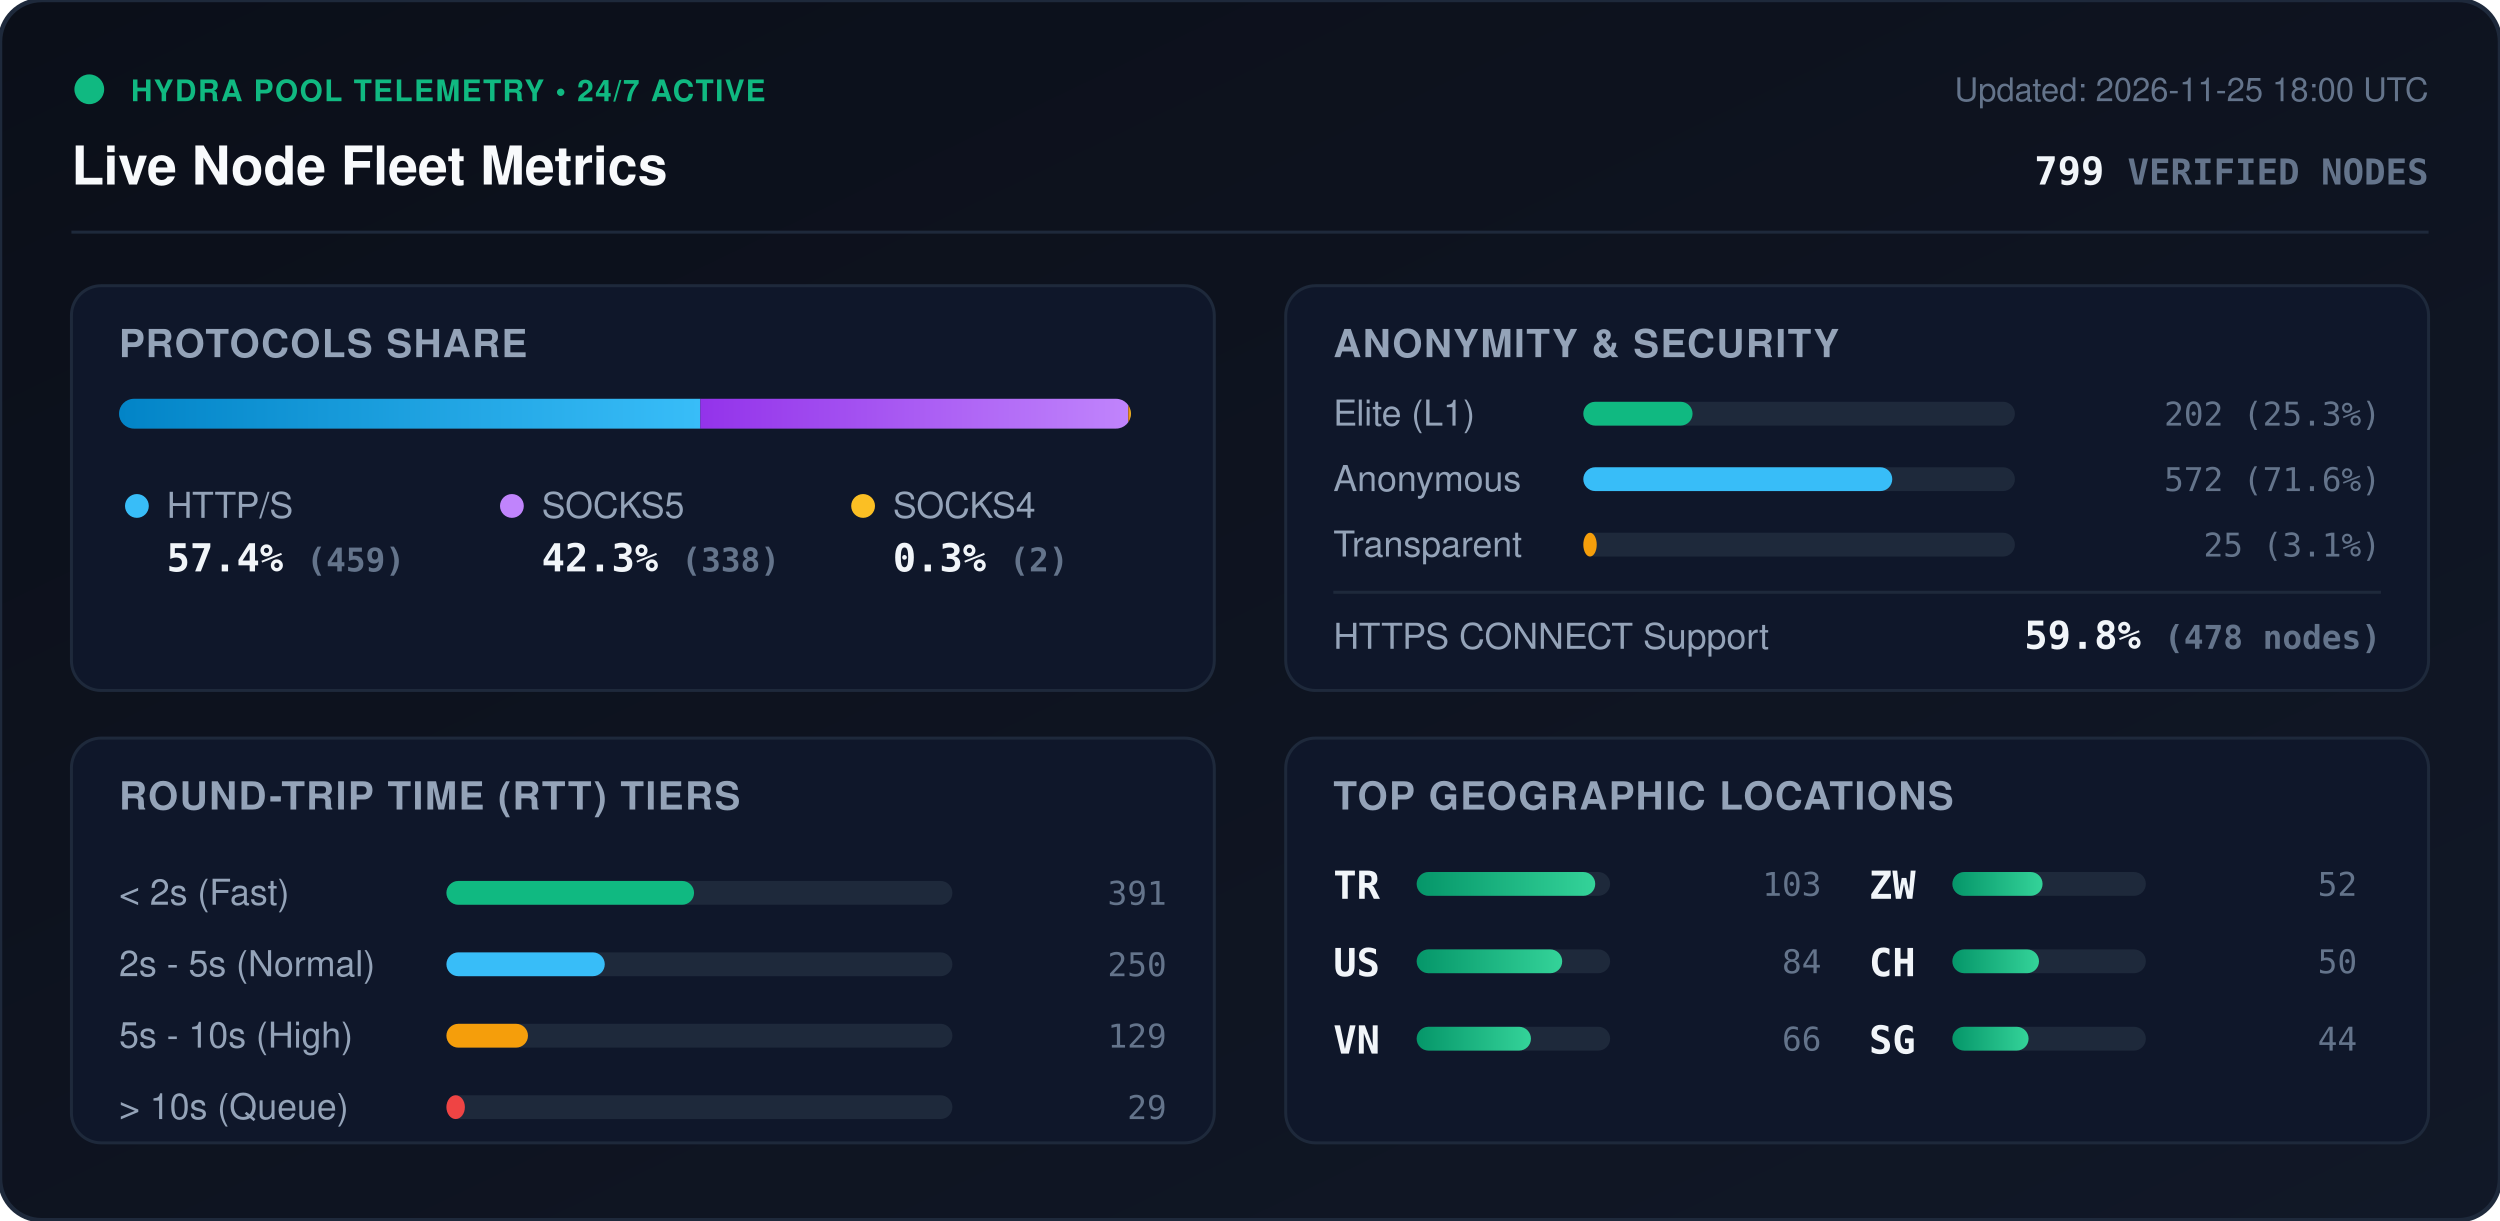
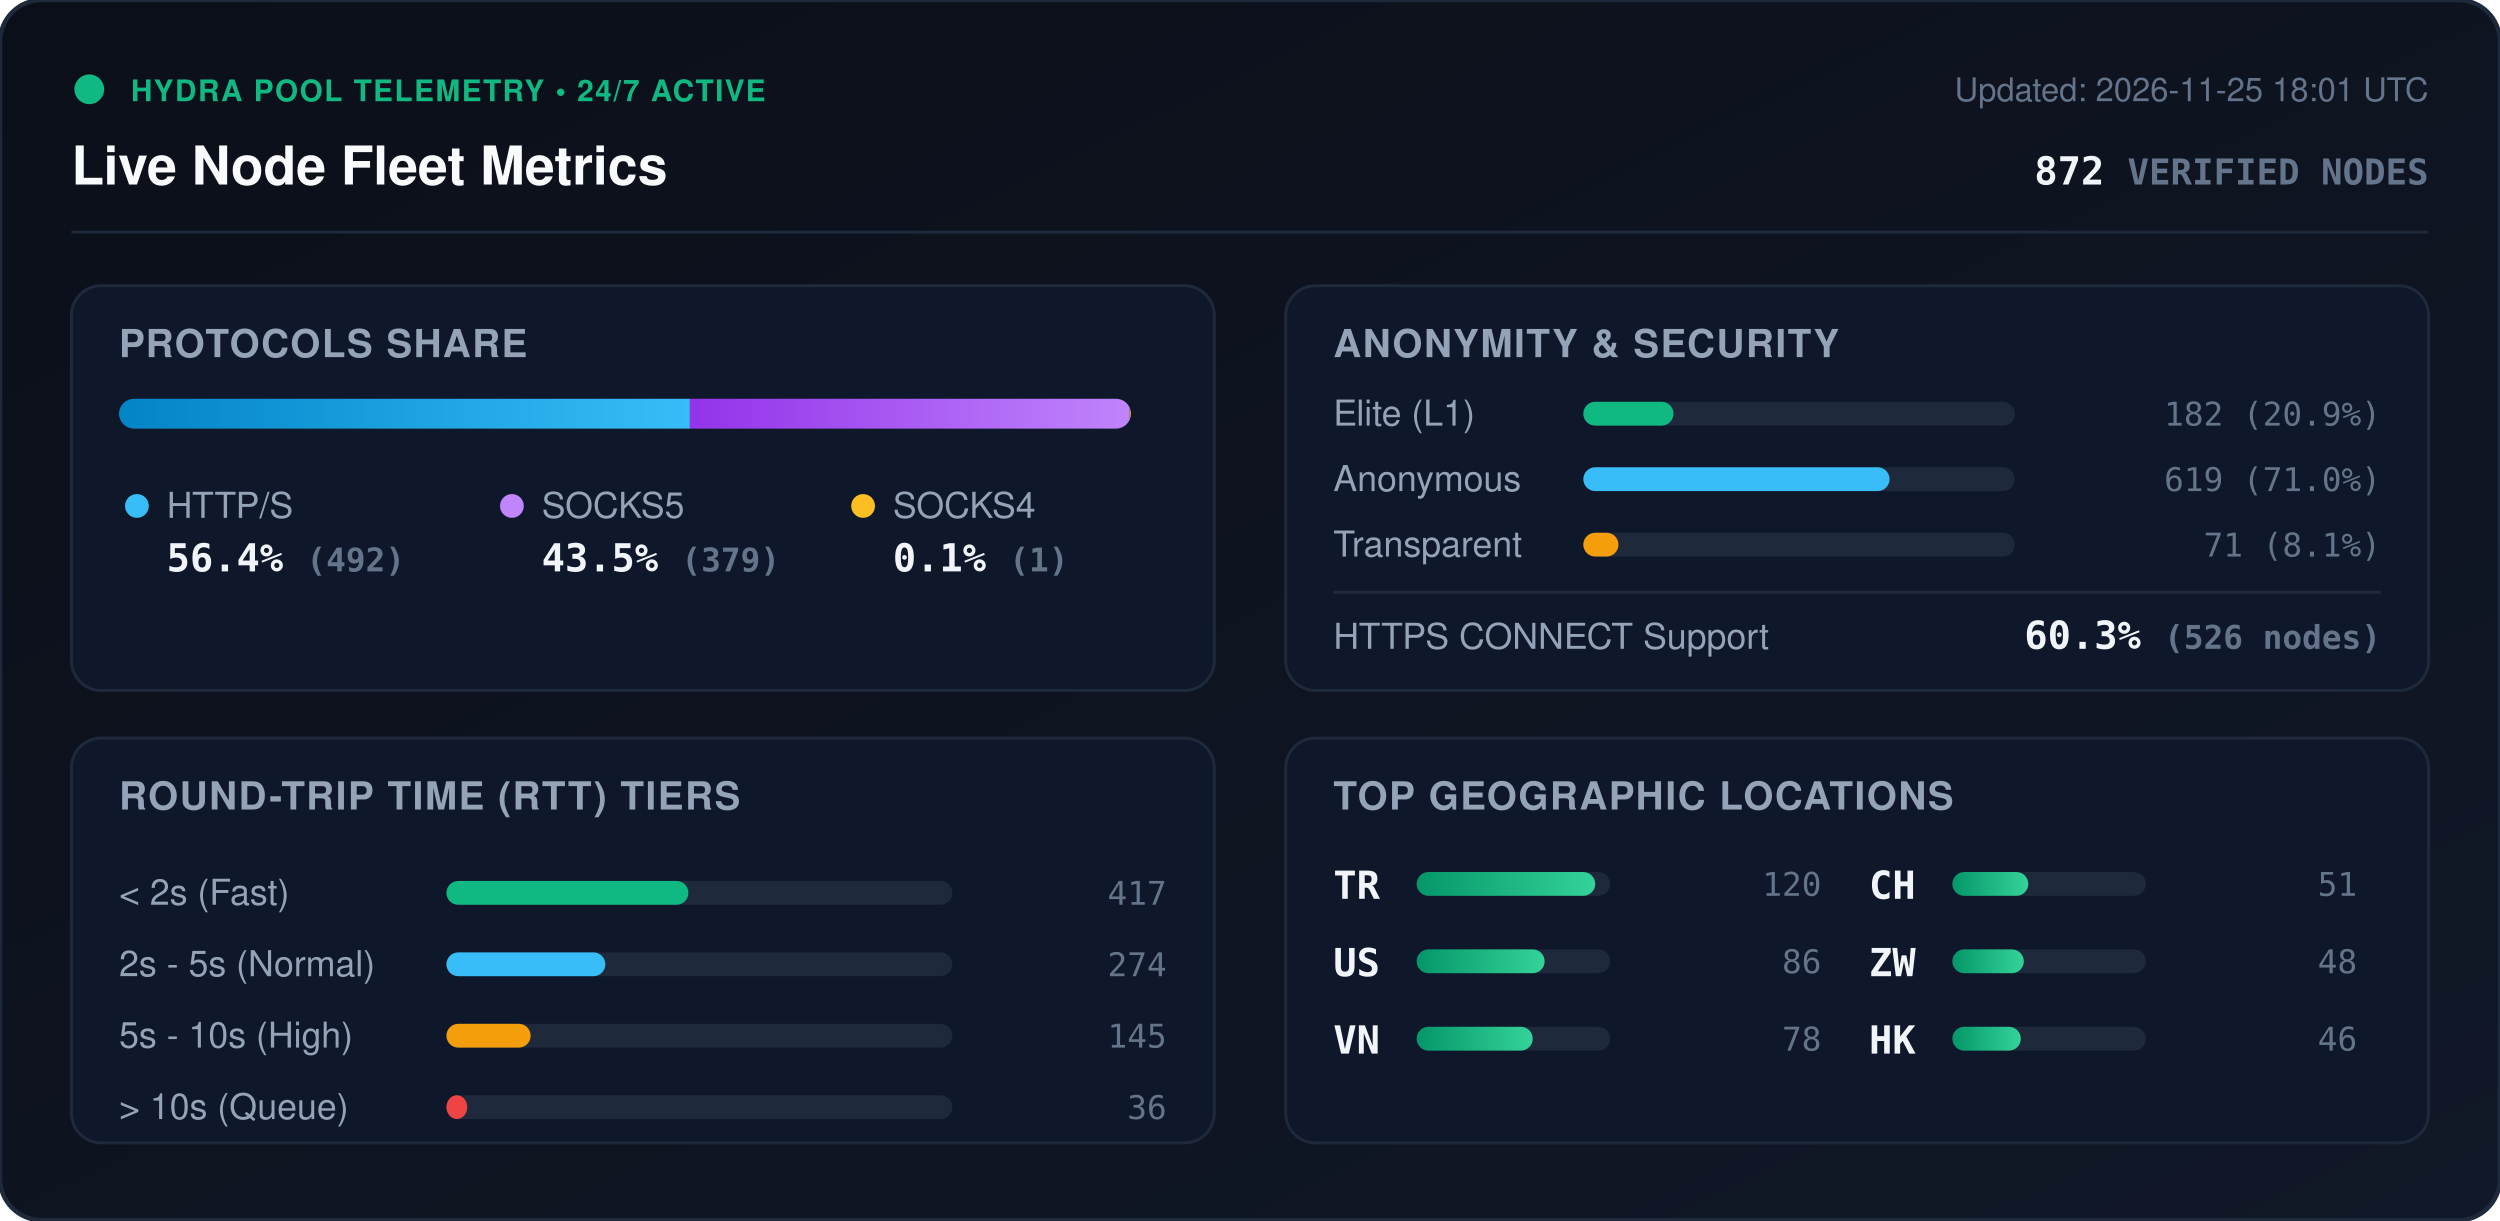
<svg xmlns="http://www.w3.org/2000/svg" viewBox="0 0 840 410" width="840" height="410" style="max-width: 100%; height: auto;">
  <defs>
    <linearGradient id="bg" x1="0%" y1="0%" x2="100%" y2="100%">
      <stop offset="0%" stop-color="#0b0f19" />
      <stop offset="100%" stop-color="#111827" />
    </linearGradient>
    <linearGradient id="bar-http" x1="0%" y1="0%" x2="100%" y2="0%">
      <stop offset="0%" stop-color="#0284c7" />
      <stop offset="100%" stop-color="#38bdf8" />
    </linearGradient>
    <linearGradient id="bar-socks5" x1="0%" y1="0%" x2="100%" y2="0%">
      <stop offset="0%" stop-color="#9333ea" />
      <stop offset="100%" stop-color="#c084fc" />
    </linearGradient>
    <linearGradient id="bar-socks4" x1="0%" y1="0%" x2="100%" y2="0%">
      <stop offset="0%" stop-color="#d97706" />
      <stop offset="100%" stop-color="#fbbf24" />
    </linearGradient>
    <linearGradient id="bar-green" x1="0%" y1="0%" x2="100%" y2="0%">
      <stop offset="0%" stop-color="#059669" />
      <stop offset="100%" stop-color="#34d399" />
    </linearGradient>
    <clipPath id="prog-track-clip">
      <rect width="340.0" height="10" rx="5" />
    </clipPath>
    <style>
      .title { font: 700 18px -apple-system, BlinkMacSystemFont, 'Segoe UI', Helvetica, Arial, sans-serif; fill: #f8fafc; }
      .sub { font: 500 11px -apple-system, BlinkMacSystemFont, 'Segoe UI', Helvetica, Arial, sans-serif; fill: #64748b; }
      .section-hdr { font: 600 13px -apple-system, BlinkMacSystemFont, 'Segoe UI', Helvetica, Arial, sans-serif; fill: #94a3b8; letter-spacing: 0.5px; }
      .metric-val { font: 700 13px -apple-system, BlinkMacSystemFont, 'Segoe UI', Helvetica, Arial, sans-serif; fill: #f1f5f9; }
      .metric-lbl { font: 500 12px -apple-system, BlinkMacSystemFont, 'Segoe UI', Helvetica, Arial, sans-serif; fill: #94a3b8; }
      .badge-txt { font: 700 10px -apple-system, BlinkMacSystemFont, 'Segoe UI', Helvetica, Arial, sans-serif; fill: #10b981; letter-spacing: 0.5px; }
      .mono { font-family: ui-monospace, SFMono-Regular, Menlo, Monaco, Consolas, monospace; }
      .pulse { animation: beacon 2s infinite ease-in-out; }
      @keyframes beacon { 0%, 100% { opacity: 1; } 50% { opacity: 0.35; } }
    </style>
  </defs>
  <rect width="840" height="410" rx="14" fill="url(#bg)" stroke="#1e293b" stroke-width="1.5" />
  <g transform="translate(24, 24)">
    <circle cx="6" cy="6" r="5" fill="#10b981" class="pulse" />
    <text x="20" y="10" class="badge-txt">HYDRA POOL TELEMETRY • 24/7 ACTIVE</text>
    <text x="0" y="38" class="title">Live Node Fleet Metrics</text>
-     <text x="792" y="10" text-anchor="end" class="sub">Updated: 2026-11-25 18:00 UTC</text>
-     <text x="792" y="38" text-anchor="end" class="metric-val mono" fill="#38bdf8">799 <tspan font-size="12" fill="#64748b">VERIFIED NODES</tspan>
+     <text x="792" y="10" text-anchor="end" class="sub">Updated: 2026-11-25 18:01 UTC</text>
+     <text x="792" y="38" text-anchor="end" class="metric-val mono" fill="#38bdf8">872 <tspan font-size="12" fill="#64748b">VERIFIED NODES</tspan>
    </text>
  </g>
  <line x1="24" y1="78" x2="816" y2="78" stroke="#1e293b" stroke-width="1" />
  <g transform="translate(24, 96)">
    <rect width="384" height="136" rx="10" fill="#0f172a" stroke="#1e293b" />
    <text x="16" y="24" class="section-hdr">PROTOCOLS SHARE</text>
    <g transform="translate(16, 38)">
      <rect width="340.0" height="10" rx="5" fill="#1e293b" />
      <g clip-path="url(#prog-track-clip)">
-         <rect x="0" width="195.3" height="10" fill="url(#bar-http)" />
-         <rect x="195.3" width="143.8" height="10" fill="url(#bar-socks5)" />
-         <rect x="339.1" width="0.9" height="10" fill="url(#bar-socks4)" />
+         <rect x="0" width="191.8" height="10" fill="url(#bar-http)" />
+         <rect x="191.8" width="147.8" height="10" fill="url(#bar-socks5)" />
+         <rect x="339.6" width="0.4" height="10" fill="url(#bar-socks4)" />
      </g>
    </g>
    <g transform="translate(16, 68)">
      <circle cx="6" cy="6" r="4" fill="#38bdf8" />
      <text x="16" y="10" class="metric-lbl">HTTP/S</text>
-       <text x="16" y="28" class="metric-val mono">57.4% <tspan font-size="11" fill="#64748b">(459)</tspan>
+       <text x="16" y="28" class="metric-val mono">56.4% <tspan font-size="11" fill="#64748b">(492)</tspan>
      </text>
      <circle cx="132" cy="6" r="4" fill="#c084fc" />
      <text x="142" y="10" class="metric-lbl">SOCKS5</text>
-       <text x="142" y="28" class="metric-val mono">42.3% <tspan font-size="11" fill="#64748b">(338)</tspan>
+       <text x="142" y="28" class="metric-val mono">43.5% <tspan font-size="11" fill="#64748b">(379)</tspan>
      </text>
      <circle cx="250" cy="6" r="4" fill="#fbbf24" />
      <text x="260" y="10" class="metric-lbl">SOCKS4</text>
-       <text x="260" y="28" class="metric-val mono">0.3% <tspan font-size="11" fill="#64748b">(2)</tspan>
+       <text x="260" y="28" class="metric-val mono">0.1% <tspan font-size="11" fill="#64748b">(1)</tspan>
      </text>
    </g>
  </g>
  <g transform="translate(432, 96)">
    <rect width="384" height="136" rx="10" fill="#0f172a" stroke="#1e293b" />
    <text x="16" y="24" class="section-hdr">ANONYMITY &amp; SECURITY</text>
    <text x="16" y="47" class="metric-lbl">Elite (L1)</text>
    <rect x="100" y="39" width="145.0" height="8" rx="4" fill="#1e293b" />
-     <rect x="100" y="39" width="36.7" height="8" rx="4" fill="#10b981" />
-     <text x="368" y="47" text-anchor="end" class="mono sub" fill="#e2e8f0">202 (25.3%)</text>
+     <rect x="100" y="39" width="30.3" height="8" rx="4" fill="#10b981" />
+     <text x="368" y="47" text-anchor="end" class="mono sub" fill="#e2e8f0">182 (20.9%)</text>
    <text x="16" y="69" class="metric-lbl">Anonymous</text>
    <rect x="100" y="61" width="145.0" height="8" rx="4" fill="#1e293b" />
-     <rect x="100" y="61" width="103.8" height="8" rx="4" fill="#38bdf8" />
-     <text x="368" y="69" text-anchor="end" class="mono sub" fill="#e2e8f0">572 (71.6%)</text>
+     <rect x="100" y="61" width="102.9" height="8" rx="4" fill="#38bdf8" />
+     <text x="368" y="69" text-anchor="end" class="mono sub" fill="#e2e8f0">619 (71.0%)</text>
    <text x="16" y="91" class="metric-lbl">Transparent</text>
    <rect x="100" y="83" width="145.0" height="8" rx="4" fill="#1e293b" />
-     <rect x="100" y="83" width="4.5" height="8" rx="4" fill="#f59e0b" />
-     <text x="368" y="91" text-anchor="end" class="mono sub" fill="#e2e8f0">25 (3.1%)</text>
+     <rect x="100" y="83" width="11.8" height="8" rx="4" fill="#f59e0b" />
+     <text x="368" y="91" text-anchor="end" class="mono sub" fill="#e2e8f0">71 (8.1%)</text>
    <line x1="16" y1="103" x2="368" y2="103" stroke="#1e293b" stroke-width="1" />
    <text x="16" y="122" class="metric-lbl">HTTPS CONNECT Support</text>
-     <text x="368" y="122" text-anchor="end" class="metric-val mono" fill="#34d399">59.8% <tspan font-size="11" fill="#64748b">(478 nodes)</tspan>
+     <text x="368" y="122" text-anchor="end" class="metric-val mono" fill="#34d399">60.3% <tspan font-size="11" fill="#64748b">(526 nodes)</tspan>
    </text>
  </g>
  <g transform="translate(24, 248)">
    <rect width="384" height="136" rx="10" fill="#0f172a" stroke="#1e293b" />
    <text x="16" y="24" class="section-hdr">ROUND-TRIP TIME (RTT) TIERS</text>
    <g transform="translate(16, 42)">
      <text x="0" y="14" class="metric-lbl">&lt; 2s (Fast)</text>
      <rect x="110" y="6" width="170" height="8" rx="4" fill="#1e293b" />
-       <rect x="110" y="6" width="83.2" height="8" rx="4" fill="#10b981" />
-       <text x="352" y="14" text-anchor="end" class="mono sub">391</text>
+       <rect x="110" y="6" width="81.3" height="8" rx="4" fill="#10b981" />
+       <text x="352" y="14" text-anchor="end" class="mono sub">417</text>
      <text x="0" y="38" class="metric-lbl">2s - 5s (Normal)</text>
      <rect x="110" y="30" width="170" height="8" rx="4" fill="#1e293b" />
-       <rect x="110" y="30" width="53.2" height="8" rx="4" fill="#38bdf8" />
-       <text x="352" y="38" text-anchor="end" class="mono sub">250</text>
+       <rect x="110" y="30" width="53.4" height="8" rx="4" fill="#38bdf8" />
+       <text x="352" y="38" text-anchor="end" class="mono sub">274</text>
      <text x="0" y="62" class="metric-lbl">5s - 10s (High)</text>
      <rect x="110" y="54" width="170" height="8" rx="4" fill="#1e293b" />
-       <rect x="110" y="54" width="27.4" height="8" rx="4" fill="#f59e0b" />
-       <text x="352" y="62" text-anchor="end" class="mono sub">129</text>
+       <rect x="110" y="54" width="28.3" height="8" rx="4" fill="#f59e0b" />
+       <text x="352" y="62" text-anchor="end" class="mono sub">145</text>
      <text x="0" y="86" class="metric-lbl">&gt; 10s (Queue)</text>
      <rect x="110" y="78" width="170" height="8" rx="4" fill="#1e293b" />
-       <rect x="110" y="78" width="6.2" height="8" rx="4" fill="#ef4444" />
-       <text x="352" y="86" text-anchor="end" class="mono sub">29</text>
+       <rect x="110" y="78" width="7.0" height="8" rx="4" fill="#ef4444" />
+       <text x="352" y="86" text-anchor="end" class="mono sub">36</text>
    </g>
  </g>
  <g transform="translate(432, 248)">
    <rect width="384" height="136" rx="10" fill="#0f172a" stroke="#1e293b" />
    <text x="16" y="24" class="section-hdr">TOP GEOGRAPHIC LOCATIONS</text>
    <g transform="translate(16, 42)">
      <g transform="translate(0, 0)">
        <text x="0" y="12" class="mono metric-val" font-size="12">TR</text>
        <rect x="28" y="3" width="65" height="8" rx="4" fill="#1e293b" />
        <rect x="28" y="3" width="60.0" height="8" rx="4" fill="url(#bar-green)" />
-         <text x="164" y="11" text-anchor="end" class="mono sub">103</text>
+         <text x="164" y="11" text-anchor="end" class="mono sub">120</text>
      </g>
      <g transform="translate(0, 26)">
        <text x="0" y="12" class="mono metric-val" font-size="12">US</text>
        <rect x="28" y="3" width="65" height="8" rx="4" fill="#1e293b" />
-         <rect x="28" y="3" width="48.9" height="8" rx="4" fill="url(#bar-green)" />
-         <text x="164" y="11" text-anchor="end" class="mono sub">84</text>
+         <rect x="28" y="3" width="43.0" height="8" rx="4" fill="url(#bar-green)" />
+         <text x="164" y="11" text-anchor="end" class="mono sub">86</text>
      </g>
      <g transform="translate(0, 52)">
        <text x="0" y="12" class="mono metric-val" font-size="12">VN</text>
        <rect x="28" y="3" width="65" height="8" rx="4" fill="#1e293b" />
-         <rect x="28" y="3" width="38.4" height="8" rx="4" fill="url(#bar-green)" />
-         <text x="164" y="11" text-anchor="end" class="mono sub">66</text>
+         <rect x="28" y="3" width="39.0" height="8" rx="4" fill="url(#bar-green)" />
+         <text x="164" y="11" text-anchor="end" class="mono sub">78</text>
      </g>
      <g transform="translate(180, 0)">
+         <text x="0" y="12" class="mono metric-val" font-size="12">CH</text>
+         <rect x="28" y="3" width="65" height="8" rx="4" fill="#1e293b" />
+         <rect x="28" y="3" width="25.5" height="8" rx="4" fill="url(#bar-green)" />
+         <text x="164" y="11" text-anchor="end" class="mono sub">51</text>
+       </g>
+       <g transform="translate(180, 26)">
        <text x="0" y="12" class="mono metric-val" font-size="12">ZW</text>
        <rect x="28" y="3" width="65" height="8" rx="4" fill="#1e293b" />
-         <rect x="28" y="3" width="30.3" height="8" rx="4" fill="url(#bar-green)" />
-         <text x="164" y="11" text-anchor="end" class="mono sub">52</text>
-       </g>
-       <g transform="translate(180, 26)">
-         <text x="0" y="12" class="mono metric-val" font-size="12">CH</text>
-         <rect x="28" y="3" width="65" height="8" rx="4" fill="#1e293b" />
-         <rect x="28" y="3" width="29.1" height="8" rx="4" fill="url(#bar-green)" />
-         <text x="164" y="11" text-anchor="end" class="mono sub">50</text>
+         <rect x="28" y="3" width="24.0" height="8" rx="4" fill="url(#bar-green)" />
+         <text x="164" y="11" text-anchor="end" class="mono sub">48</text>
      </g>
      <g transform="translate(180, 52)">
-         <text x="0" y="12" class="mono metric-val" font-size="12">SG</text>
+         <text x="0" y="12" class="mono metric-val" font-size="12">HK</text>
        <rect x="28" y="3" width="65" height="8" rx="4" fill="#1e293b" />
-         <rect x="28" y="3" width="25.6" height="8" rx="4" fill="url(#bar-green)" />
-         <text x="164" y="11" text-anchor="end" class="mono sub">44</text>
+         <rect x="28" y="3" width="23.0" height="8" rx="4" fill="url(#bar-green)" />
+         <text x="164" y="11" text-anchor="end" class="mono sub">46</text>
      </g>
    </g>
  </g>
</svg>
